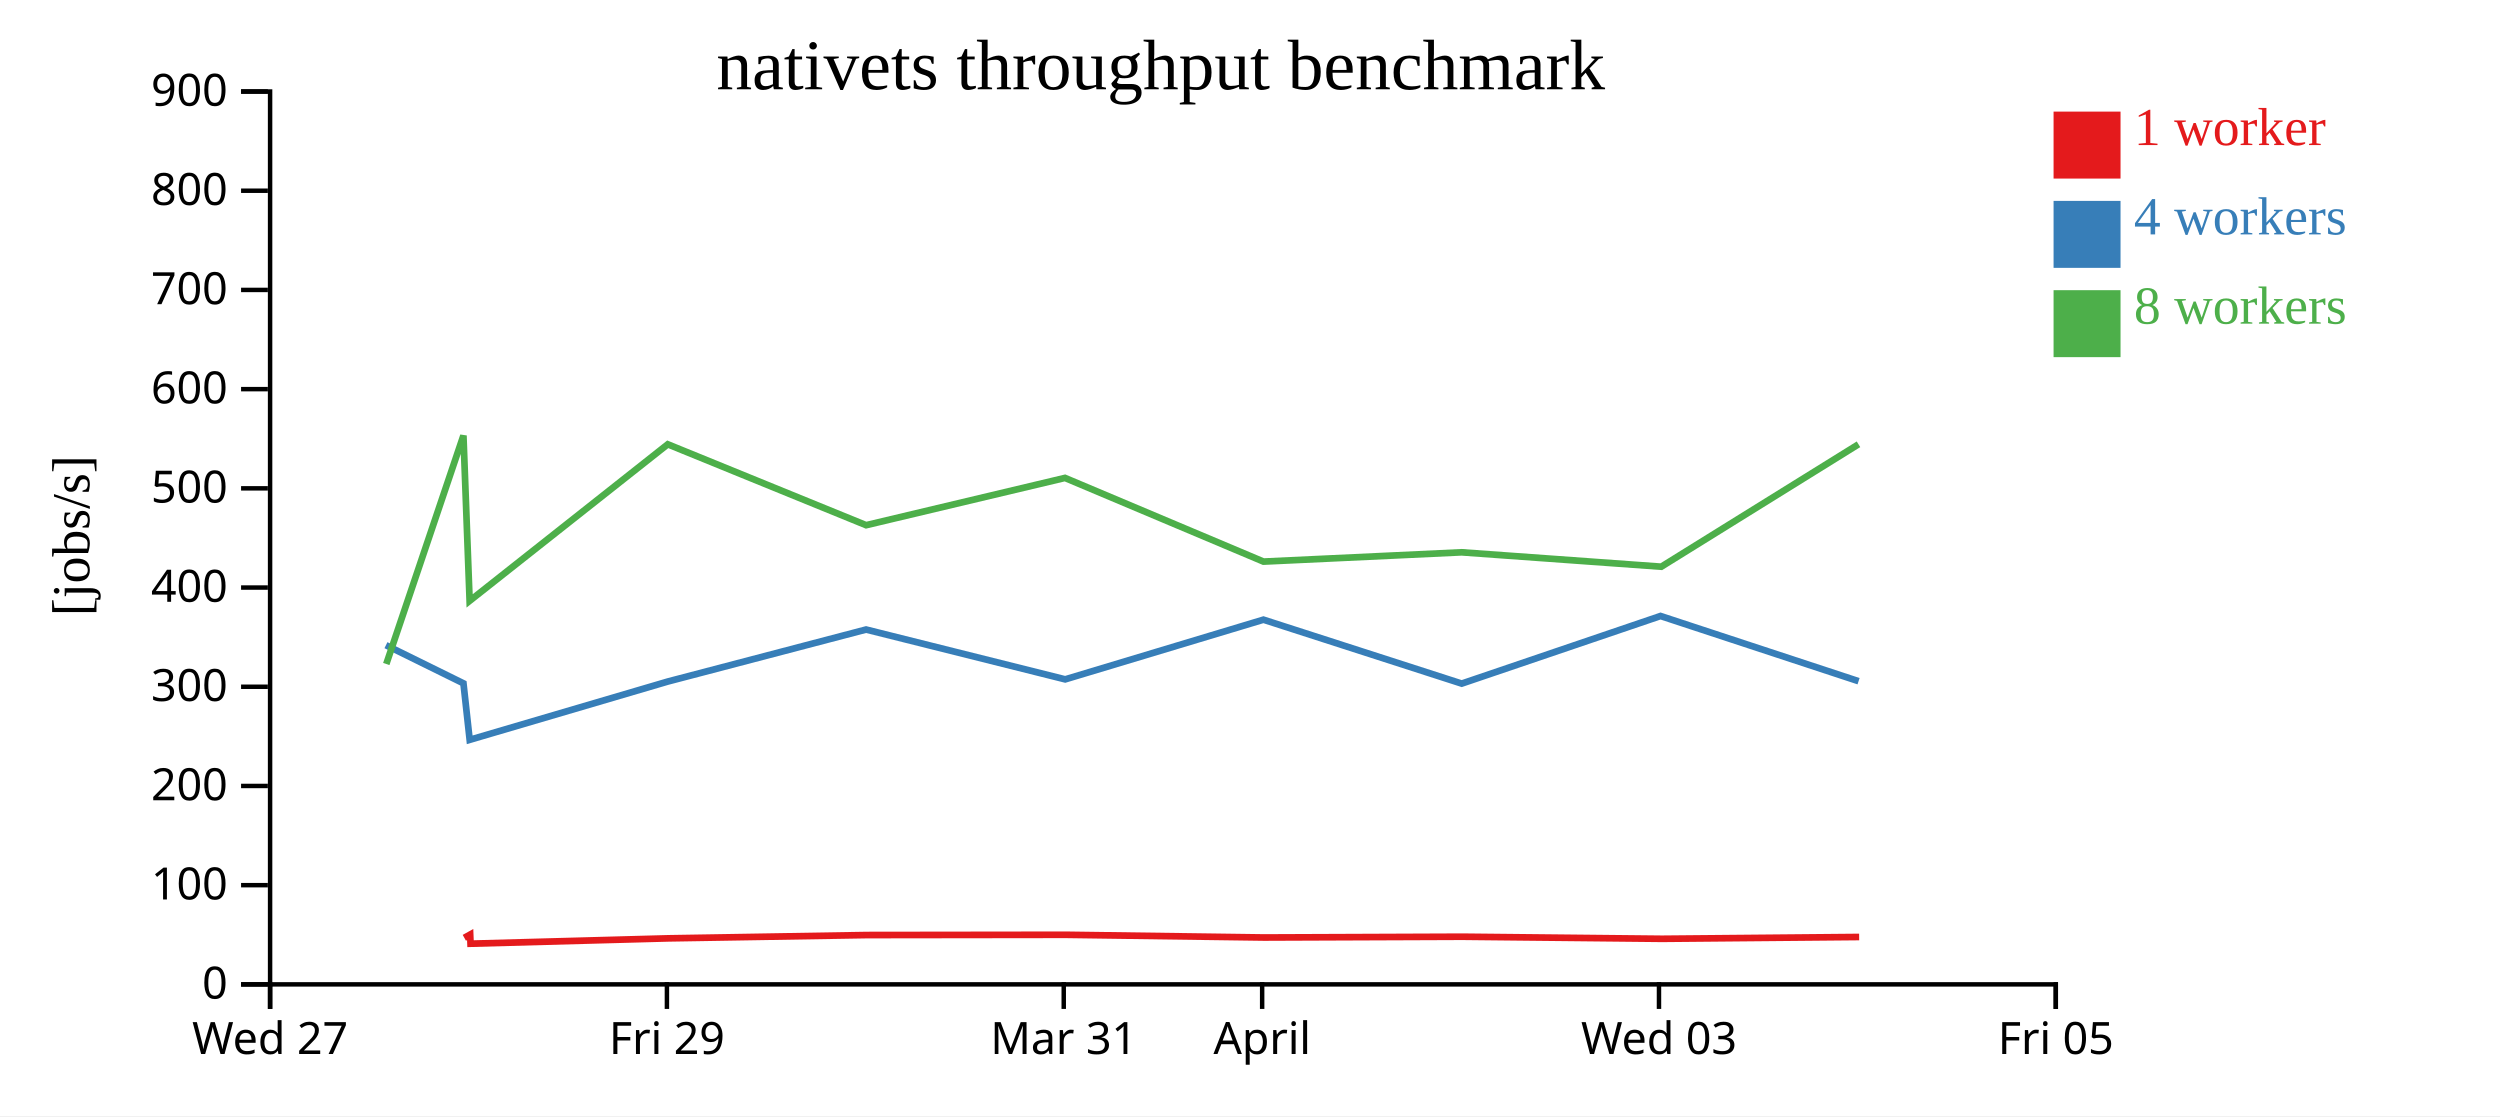
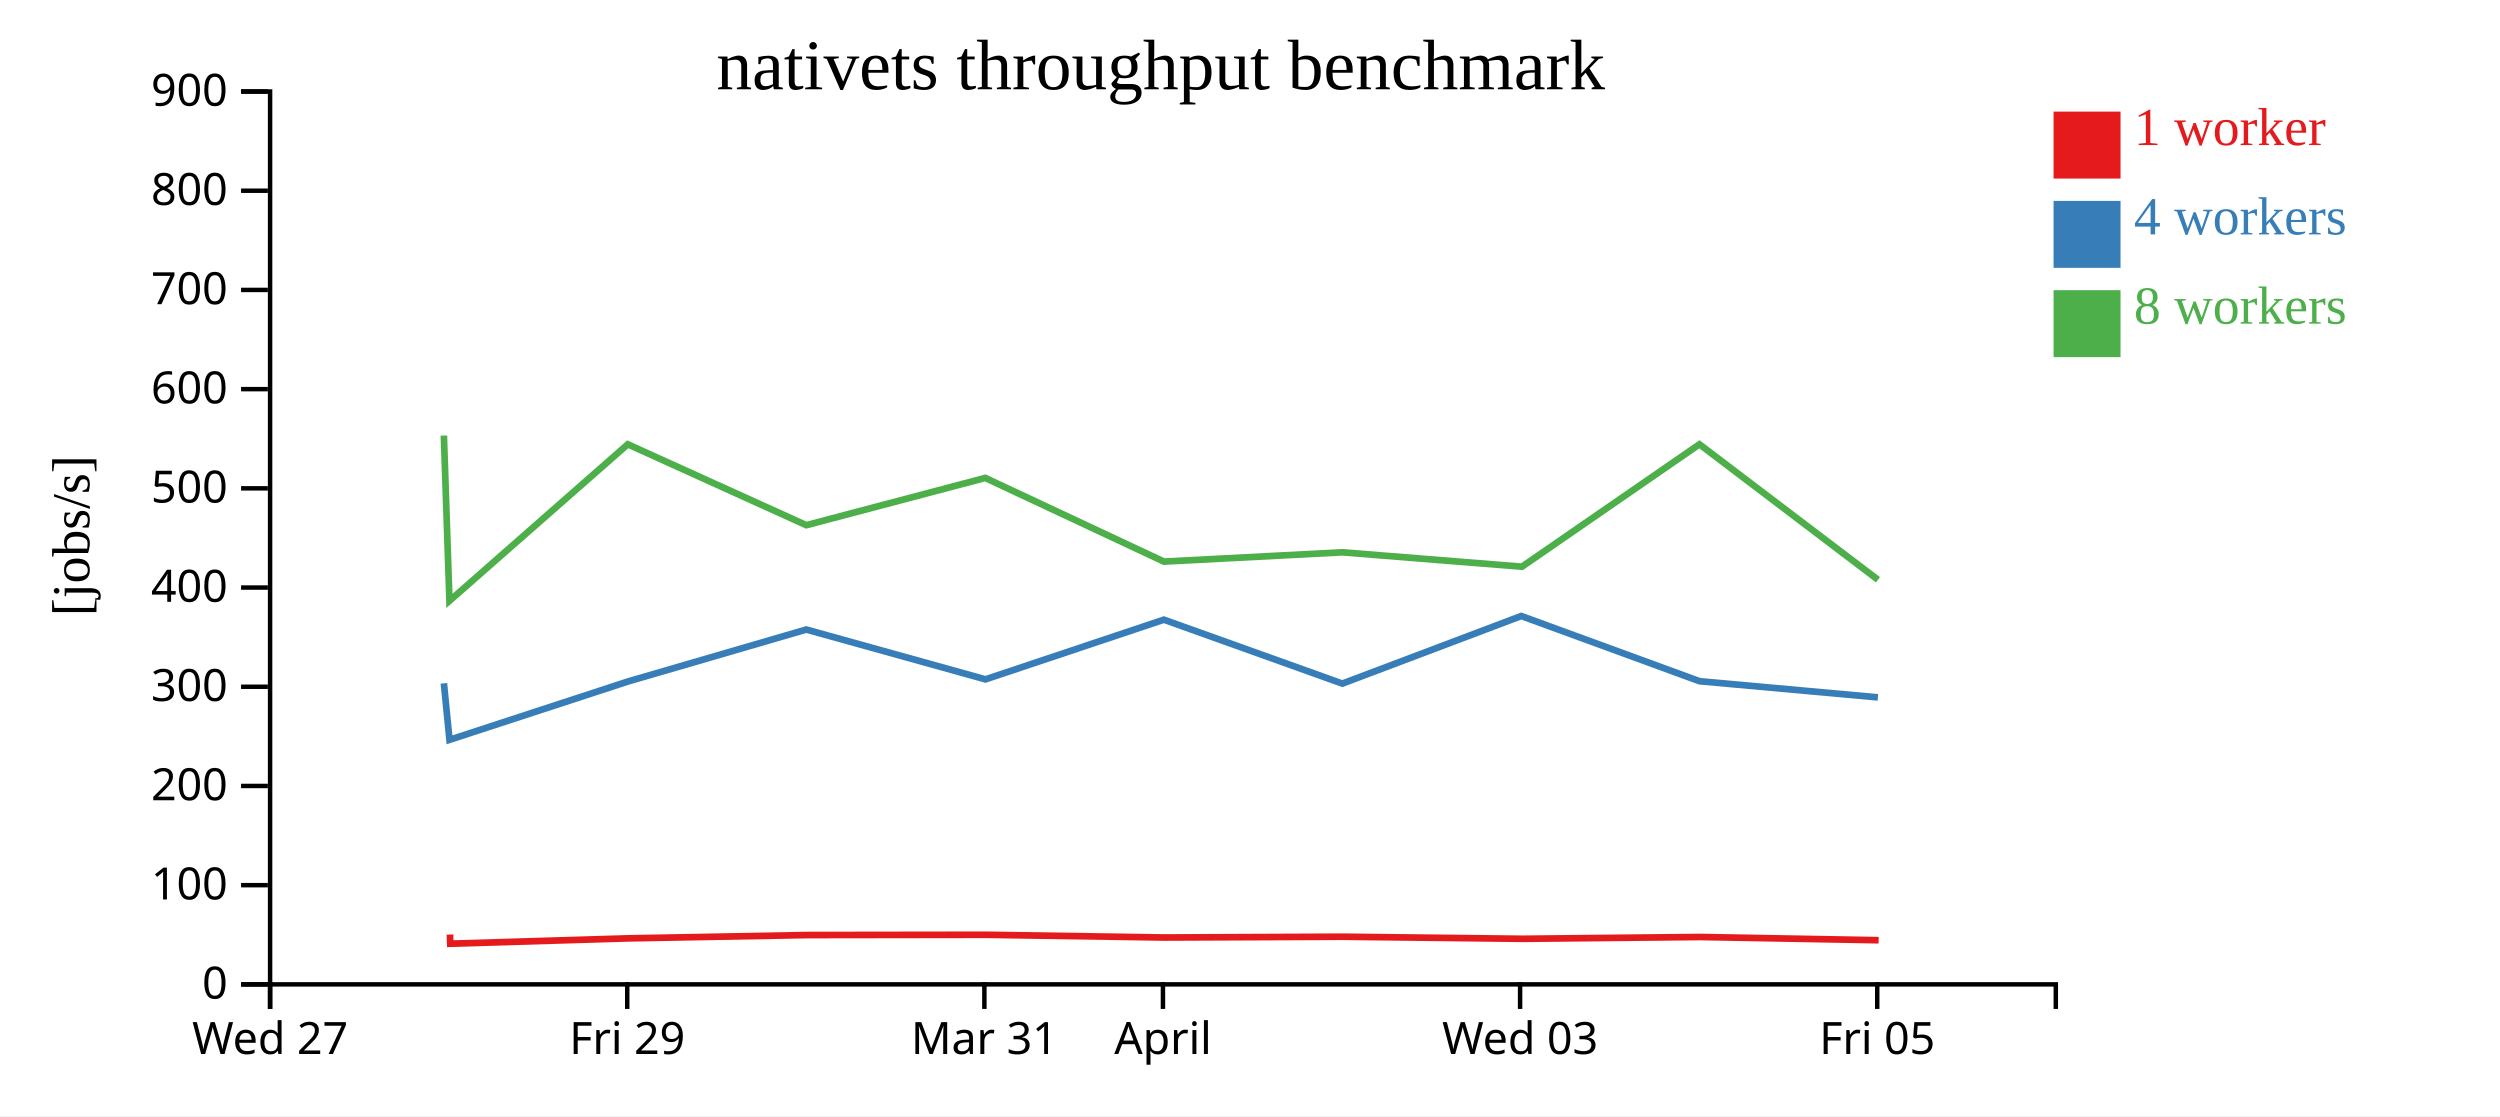
<svg xmlns="http://www.w3.org/2000/svg" width="560" height="250">
  <rect width="100%" height="100%" fill="white" />
  <g transform="translate(60,20)">
    <g transform="translate(0,200)" fill="none" font-size="10" font-family="sans-serif" text-anchor="middle">
      <path class="domain" stroke="currentColor" d="M0.5,6V0.5H400.5V6" />
      <g class="tick" opacity="1" transform="translate(0.5,0)">
        <line stroke="currentColor" y2="6" />
        <text fill="currentColor" y="9" dy="0.71em">Wed 27</text>
      </g>
-       <g class="tick" opacity="1" transform="translate(89.38889,0)">
+       <g class="tick" opacity="1" transform="translate(80.5,0)">
        <line stroke="currentColor" y2="6" />
        <text fill="currentColor" y="9" dy="0.71em">Fri 29</text>
      </g>
-       <g class="tick" opacity="1" transform="translate(178.2778,0)">
+       <g class="tick" opacity="1" transform="translate(160.5,0)">
        <line stroke="currentColor" y2="6" />
        <text fill="currentColor" y="9" dy="0.71em">Mar 31</text>
      </g>
-       <g class="tick" opacity="1" transform="translate(222.7222,0)">
+       <g class="tick" opacity="1" transform="translate(200.5,0)">
        <line stroke="currentColor" y2="6" />
        <text fill="currentColor" y="9" dy="0.71em">April</text>
      </g>
-       <g class="tick" opacity="1" transform="translate(311.6111,0)">
+       <g class="tick" opacity="1" transform="translate(280.5,0)">
        <line stroke="currentColor" y2="6" />
        <text fill="currentColor" y="9" dy="0.71em">Wed 03</text>
      </g>
-       <g class="tick" opacity="1" transform="translate(400.5,0)">
+       <g class="tick" opacity="1" transform="translate(360.5,0)">
        <line stroke="currentColor" y2="6" />
        <text fill="currentColor" y="9" dy="0.71em">Fri 05</text>
      </g>
    </g>
    <g fill="none" font-size="10" font-family="sans-serif" text-anchor="end">
      <path class="domain" stroke="currentColor" d="M-6,200.5H0.5V0.5H-6" />
      <g class="tick" opacity="1" transform="translate(0,200.5)">
        <line stroke="currentColor" x2="-6" />
        <text fill="currentColor" x="-9" dy="0.32em">0</text>
      </g>
      <g class="tick" opacity="1" transform="translate(0,178.2778)">
        <line stroke="currentColor" x2="-6" />
        <text fill="currentColor" x="-9" dy="0.32em">100</text>
      </g>
      <g class="tick" opacity="1" transform="translate(0,156.0556)">
        <line stroke="currentColor" x2="-6" />
        <text fill="currentColor" x="-9" dy="0.32em">200</text>
      </g>
      <g class="tick" opacity="1" transform="translate(0,133.8333)">
        <line stroke="currentColor" x2="-6" />
        <text fill="currentColor" x="-9" dy="0.32em">300</text>
      </g>
      <g class="tick" opacity="1" transform="translate(0,111.6111)">
        <line stroke="currentColor" x2="-6" />
        <text fill="currentColor" x="-9" dy="0.32em">400</text>
      </g>
      <g class="tick" opacity="1" transform="translate(0,89.38889)">
        <line stroke="currentColor" x2="-6" />
        <text fill="currentColor" x="-9" dy="0.32em">500</text>
      </g>
      <g class="tick" opacity="1" transform="translate(0,67.16667)">
        <line stroke="currentColor" x2="-6" />
        <text fill="currentColor" x="-9" dy="0.32em">600</text>
      </g>
      <g class="tick" opacity="1" transform="translate(0,44.94444)">
        <line stroke="currentColor" x2="-6" />
        <text fill="currentColor" x="-9" dy="0.32em">700</text>
      </g>
      <g class="tick" opacity="1" transform="translate(0,22.72222)">
        <line stroke="currentColor" x2="-6" />
        <text fill="currentColor" x="-9" dy="0.32em">800</text>
      </g>
      <g class="tick" opacity="1" transform="translate(0,0.5)">
        <line stroke="currentColor" x2="-6" />
        <text fill="currentColor" x="-9" dy="0.32em">900</text>
      </g>
    </g>
    <text text-anchor="middle" style="font-size: 12px" transform="rotate(-90)" y="-40" x="-100">[jobs/s]</text>
    <text text-anchor="middle" style="font-size: 16px" y="0" x="200">nativets throughput benchmark</text>
-     <path class="line" fill="none" stroke="#e41a1c" stroke-width="1.5" d="M44.01,190.067L45.317,189.338L45.4,191.388L89.765,190.188L134.197,189.451L178.705,189.393L223.152,190.001L267.556,189.825L312.303,190.291L356.449,189.885" />
-     <path class="line" fill="none" stroke="#377eb8" stroke-width="1.5" d="M26.453,124.517L43.813,133.066L45.207,145.72L89.602,132.66L134,121.016L178.602,132.177L223.009,118.808L267.426,133.126L311.958,117.984L356.319,132.588" />
-     <path class="line" fill="none" stroke="#4daf4a" stroke-width="1.5" d="M26.528,128.741L43.808,77.564L45.196,114.596L89.581,79.522L134.01,97.641L178.553,87.054L223.02,105.798L267.404,103.717L312.129,106.942L356.302,79.522" />
+     <path class="line" fill="none" stroke="#e41a1c" stroke-width="1.5" d="M40.785,189.338L40.86,191.388L80.788,190.188L120.778,189.451L160.835,189.393L200.837,190.001L240.801,189.825L281.073,190.291L320.804,189.885L360.816,190.609" />
+     <path class="line" fill="none" stroke="#377eb8" stroke-width="1.5" d="M39.431,133.066L40.686,145.72L80.642,132.66L120.6,121.016L160.741,132.177L200.708,118.808L240.684,133.126L280.762,117.984L320.687,132.588L360.656,136.216" />
+     <path class="line" fill="none" stroke="#4daf4a" stroke-width="1.5" d="M39.427,77.564L40.676,114.596L80.623,79.522L120.609,97.641L160.698,87.054L200.718,105.798L240.663,103.717L280.916,106.942L320.672,79.522L360.667,109.867" />
    <rect class="dot" x="400" y="5" width="15" height="15" style="fill: #e41a1c;" />
    <rect class="dot" x="400" y="25" width="15" height="15" style="fill: #377eb8;" />
    <rect class="dot" x="400" y="45" width="15" height="15" style="fill: #4daf4a;" />
    <text class="label" x="418" y="12.5" style="fill: #e41a1c; alignment-baseline: middle;" text-anchor="left">1 worker</text>
    <text class="label" x="418" y="32.5" style="fill: #377eb8; alignment-baseline: middle;" text-anchor="left">4 workers</text>
    <text class="label" x="418" y="52.5" style="fill: #4daf4a; alignment-baseline: middle;" text-anchor="left">8 workers</text>
  </g>
</svg>
